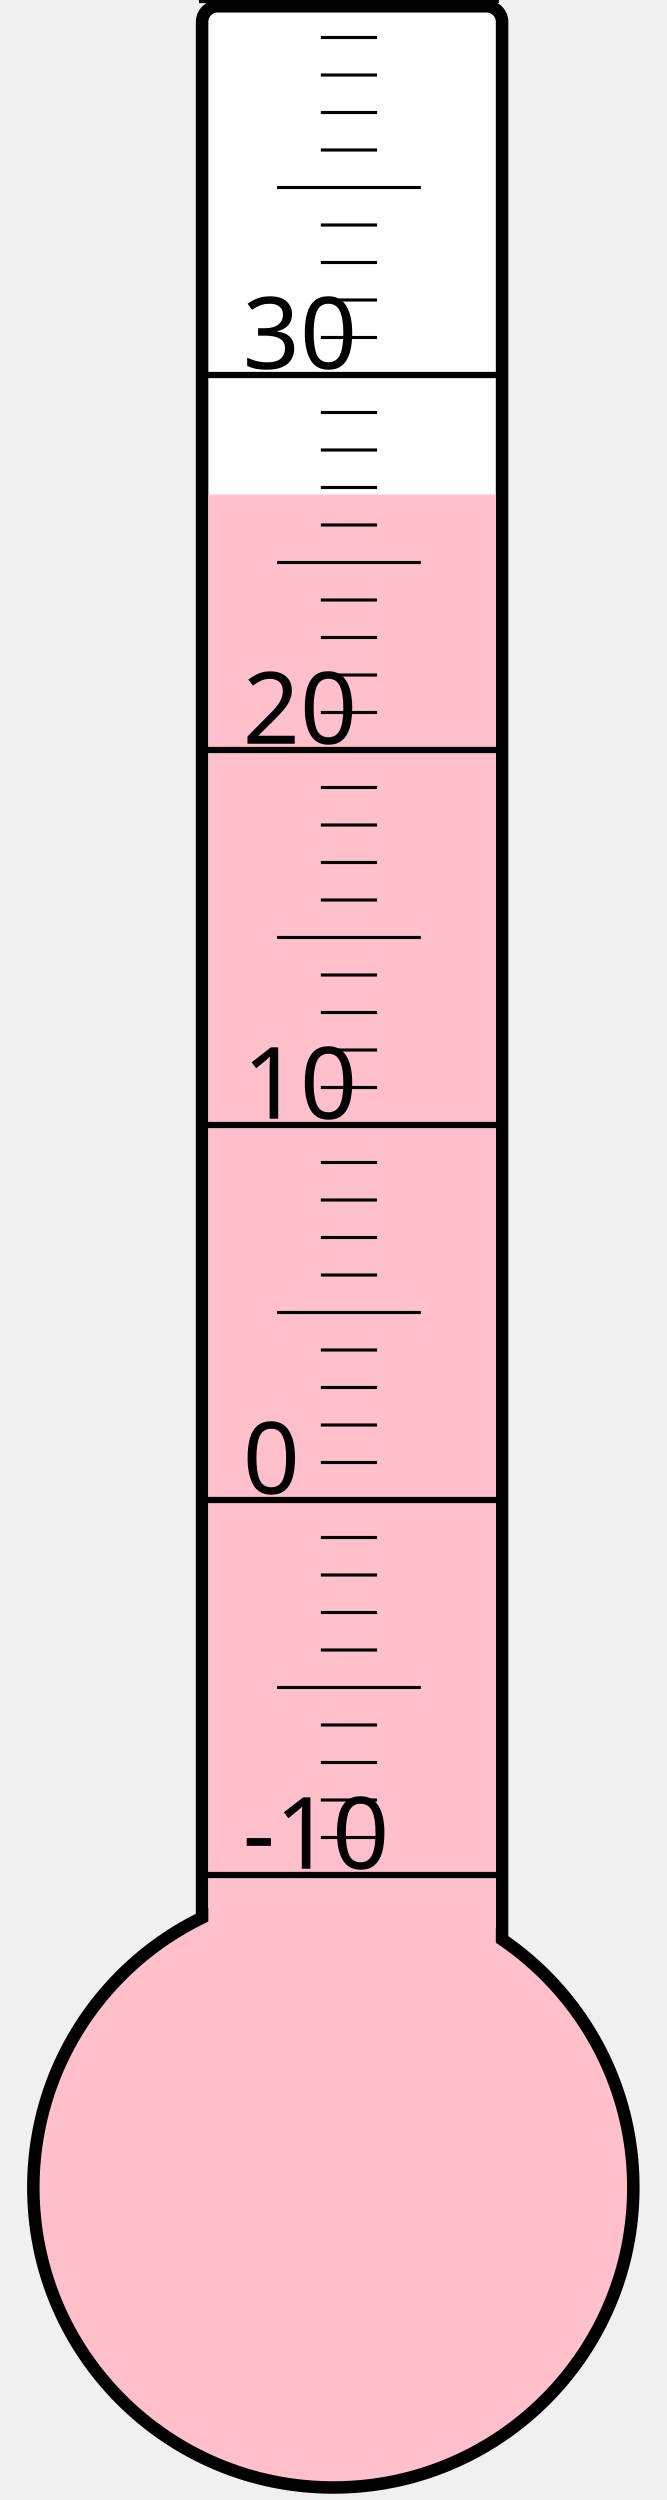
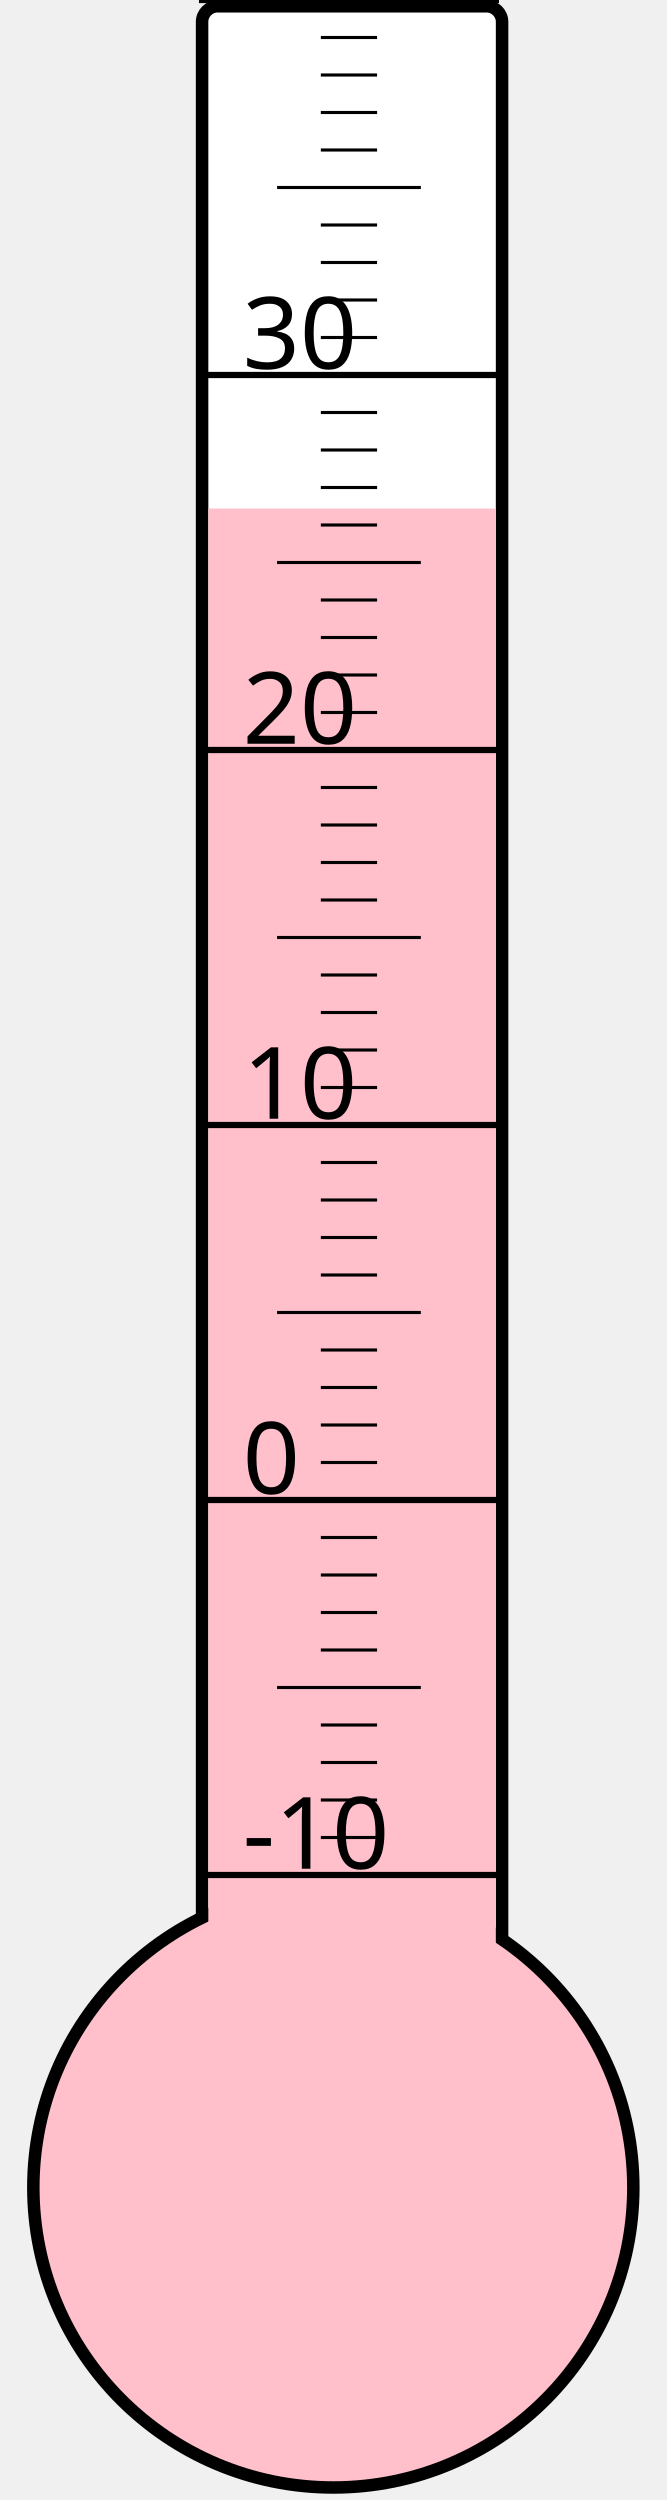
<svg xmlns="http://www.w3.org/2000/svg" width="40px" height="150px" viewBox="0 0 200 800">
  <rect width="200" height="800" x="0" y="0" style="fill: #ffffeb; fill-opacity: 0;" />
  <rect width="96" height="680" x="58" y="2" rx="5" ry="5" style="fill: white; fill-opacity: 1; stroke: black; stroke-width: 4;" />
  <circle cx="100" cy="700" r="96" style="fill: pink; stroke: black; stroke-width: 4;" />
-   <rect width="92" height="541.75" x="60" y="158.25" style="fill: pink; fill-opacity: 1; stroke-width: 0;" />
+   <rect width="92" height="537.25" x="60" y="162.75" style="fill: pink; fill-opacity: 1; stroke-width: 0;" />
  <text x="71" y="598" style="font-family: sans-serif; font-size: 24pt;">-10</text>
  <text x="71" y="478" style="font-family: sans-serif; font-size: 24pt;">0</text>
  <text x="71" y="358" style="font-family: sans-serif; font-size: 24pt;">10</text>
  <text x="71" y="238" style="font-family: sans-serif; font-size: 24pt;">20</text>
  <text x="71" y="118" style="font-family: sans-serif; font-size: 24pt;">30</text>
  <g style="stroke: black;">
    <line x1="57" y1="600" x2="153" y2="600" style="stroke-width: 2;" />
    <line x1="96" y1="588" x2="114" y2="588" style="stroke-width: 1;" />
    <line x1="96" y1="576" x2="114" y2="576" style="stroke-width: 1;" />
    <line x1="96" y1="564" x2="114" y2="564" style="stroke-width: 1;" />
    <line x1="96" y1="552" x2="114" y2="552" style="stroke-width: 1;" />
    <line x1="82" y1="540" x2="128" y2="540" style="stroke-width: 1;" />
    <line x1="96" y1="528" x2="114" y2="528" style="stroke-width: 1;" />
    <line x1="96" y1="516" x2="114" y2="516" style="stroke-width: 1;" />
    <line x1="96" y1="504" x2="114" y2="504" style="stroke-width: 1;" />
    <line x1="96" y1="492" x2="114" y2="492" style="stroke-width: 1;" />
    <line x1="57" y1="480" x2="153" y2="480" style="stroke-width: 2;" />
    <line x1="96" y1="468" x2="114" y2="468" style="stroke-width: 1;" />
    <line x1="96" y1="456" x2="114" y2="456" style="stroke-width: 1;" />
    <line x1="96" y1="444" x2="114" y2="444" style="stroke-width: 1;" />
    <line x1="96" y1="432" x2="114" y2="432" style="stroke-width: 1;" />
    <line x1="82" y1="420" x2="128" y2="420" style="stroke-width: 1;" />
    <line x1="96" y1="408" x2="114" y2="408" style="stroke-width: 1;" />
    <line x1="96" y1="396" x2="114" y2="396" style="stroke-width: 1;" />
    <line x1="96" y1="384" x2="114" y2="384" style="stroke-width: 1;" />
    <line x1="96" y1="372" x2="114" y2="372" style="stroke-width: 1;" />
    <line x1="57" y1="360" x2="153" y2="360" style="stroke-width: 2;" />
    <line x1="96" y1="348" x2="114" y2="348" style="stroke-width: 1;" />
    <line x1="96" y1="336" x2="114" y2="336" style="stroke-width: 1;" />
    <line x1="96" y1="324" x2="114" y2="324" style="stroke-width: 1;" />
    <line x1="96" y1="312" x2="114" y2="312" style="stroke-width: 1;" />
    <line x1="82" y1="300" x2="128" y2="300" style="stroke-width: 1;" />
    <line x1="96" y1="288" x2="114" y2="288" style="stroke-width: 1;" />
    <line x1="96" y1="276" x2="114" y2="276" style="stroke-width: 1;" />
    <line x1="96" y1="264" x2="114" y2="264" style="stroke-width: 1;" />
    <line x1="96" y1="252" x2="114" y2="252" style="stroke-width: 1;" />
    <line x1="57" y1="240" x2="153" y2="240" style="stroke-width: 2;" />
    <line x1="96" y1="228" x2="114" y2="228" style="stroke-width: 1;" />
    <line x1="96" y1="216" x2="114" y2="216" style="stroke-width: 1;" />
    <line x1="96" y1="204" x2="114" y2="204" style="stroke-width: 1;" />
    <line x1="96" y1="192" x2="114" y2="192" style="stroke-width: 1;" />
    <line x1="82" y1="180" x2="128" y2="180" style="stroke-width: 1;" />
    <line x1="96" y1="168" x2="114" y2="168" style="stroke-width: 1;" />
    <line x1="96" y1="156" x2="114" y2="156" style="stroke-width: 1;" />
    <line x1="96" y1="144" x2="114" y2="144" style="stroke-width: 1;" />
    <line x1="96" y1="132" x2="114" y2="132" style="stroke-width: 1;" />
    <line x1="57" y1="120" x2="153" y2="120" style="stroke-width: 2;" />
    <line x1="96" y1="108" x2="114" y2="108" style="stroke-width: 1;" />
    <line x1="96" y1="96" x2="114" y2="96" style="stroke-width: 1;" />
    <line x1="96" y1="84" x2="114" y2="84" style="stroke-width: 1;" />
    <line x1="96" y1="72" x2="114" y2="72" style="stroke-width: 1;" />
    <line x1="82" y1="60" x2="128" y2="60" style="stroke-width: 1;" />
    <line x1="96" y1="48" x2="114" y2="48" style="stroke-width: 1;" />
    <line x1="96" y1="36" x2="114" y2="36" style="stroke-width: 1;" />
    <line x1="96" y1="24" x2="114" y2="24" style="stroke-width: 1;" />
    <line x1="96" y1="12" x2="114" y2="12" style="stroke-width: 1;" />
    <line x1="57" y1="0" x2="153" y2="0" style="stroke-width: 2;" />
  </g>
</svg>
